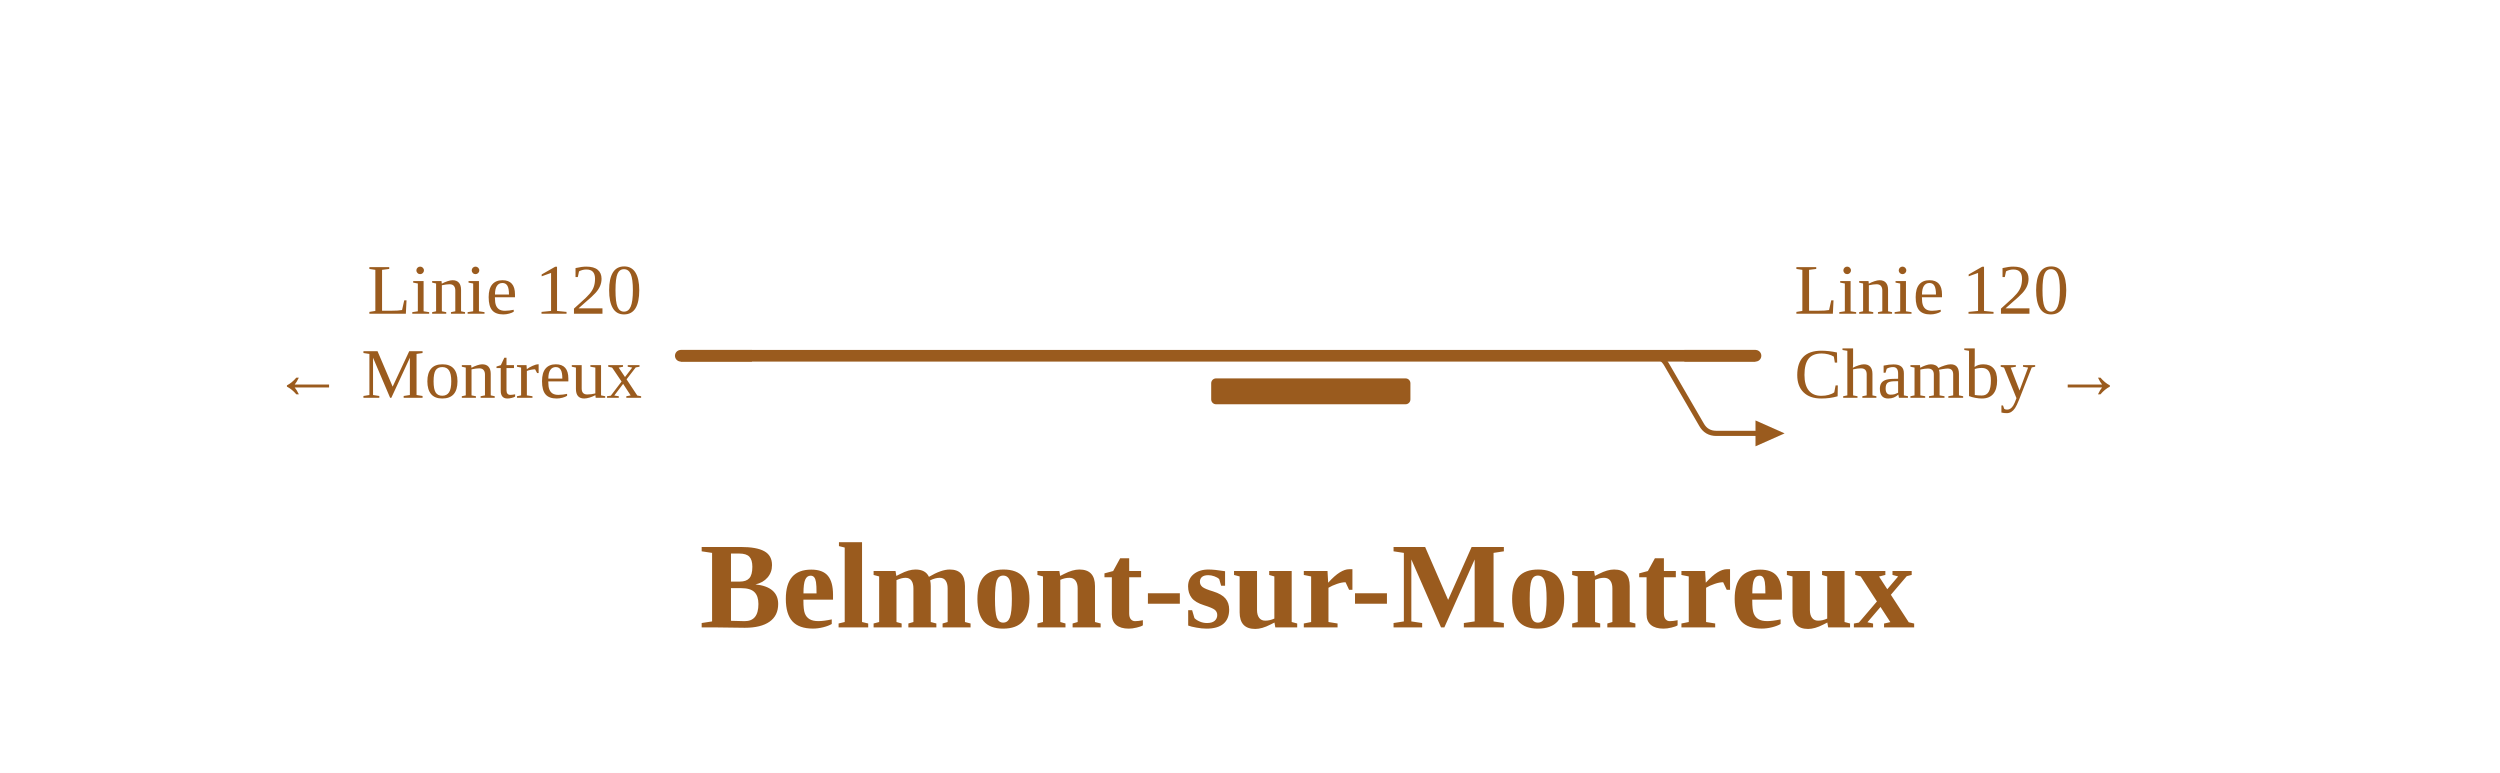
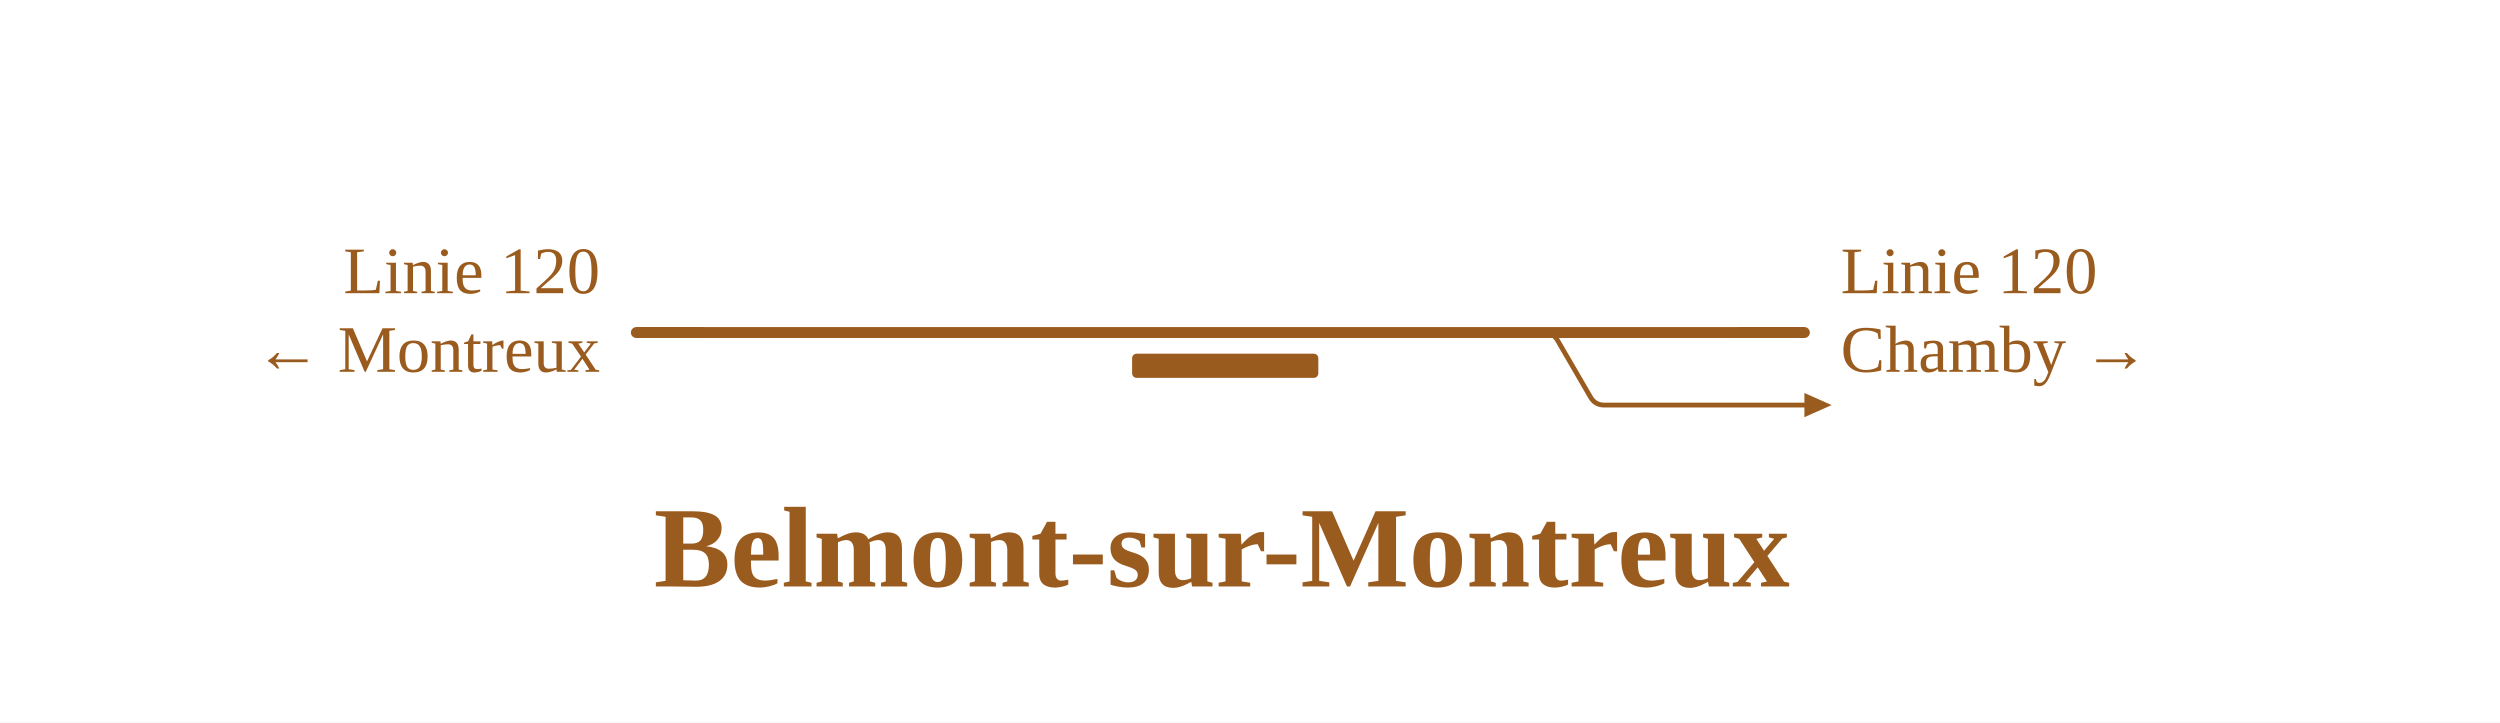
- <svg xmlns="http://www.w3.org/2000/svg" viewBox="0 0 773 239" width="773" height="239" font-family="Fira Sans, Source Sans 3, Helvetica, Arial, sans-serif">
+ <svg xmlns="http://www.w3.org/2000/svg" viewBox="0 0 827 239" width="827" height="239" font-family="Fira Sans, Source Sans 3, Helvetica, Arial, sans-serif">
  <rect width="100%" height="100%" fill="#fff" />
  <g fill="none" stroke-linecap="round" stroke-linejoin="round">
-     <path d="M510.7,110.0H510.7Q513.8,110.0 515.3,112.7L526.1,131.3Q527.6,134.0 530.7,134.0H530.7M530.7,134.0H542.8" stroke="#9a5b1e" stroke-width="1.6" />
-     <path d="M210.5,110.0H510.7 M510.7,110.0H542.8" stroke="#9a5b1e" stroke-width="3.6" />
+     <path d="M510.7,110.0H510.7Q513.8,110.0 515.3,112.7L526.1,131.3Q527.6,134.0 530.7,134.0H530.7M530.7,134.0H596.9" stroke="#9a5b1e" stroke-width="1.6" />
+     <path d="M210.5,110.0H510.7 M510.7,110.0H596.9" stroke="#9a5b1e" stroke-width="3.6" />
  </g>
  <rect x="374.5" y="117.0" width="61.6" height="8" rx="1.5" fill="#9a5b1e" />
-   <path d="M542.8,130.0L551.8,134.0L542.8,138.0Z" fill="#9a5b1e" data-pfeil="0" />
+   <path d="M596.9,130.0L605.9,134.0L596.9,138.0Z" fill="#9a5b1e" data-pfeil="0" />
  <path d="M232.5,110.0H210.5" stroke="#9a5b1e" stroke-width="3.6" fill="none" />
-   <path d="M520.8,110.0H542.8" stroke="#9a5b1e" stroke-width="3.6" fill="none" />
+   <path d="M574.9,110.0H596.9" stroke="#9a5b1e" stroke-width="3.6" fill="none" />
  <text x="198.5" y="97.0" font-size="22" text-anchor="end" fill="#9a5b1e">Linie 120</text>
  <text x="198.5" y="123.0" font-size="22" text-anchor="end" fill="#9a5b1e">← Montreux</text>
-   <text x="554.8" y="97.0" font-size="22" text-anchor="start" fill="#9a5b1e">Linie 120</text>
-   <text x="554.8" y="123.0" font-size="22" text-anchor="start" fill="#9a5b1e">Chamby →</text>
+   <text x="608.9" y="97.0" font-size="22" text-anchor="start" fill="#9a5b1e">Linie 120</text>
+   <text x="608.9" y="123.0" font-size="22" text-anchor="start" fill="#9a5b1e">Chamby →</text>
  <text x="404.2" y="194.0" font-size="38" font-weight="700" text-anchor="middle" fill="#9a5b1e">Belmont-sur-Montreux</text>
</svg>
